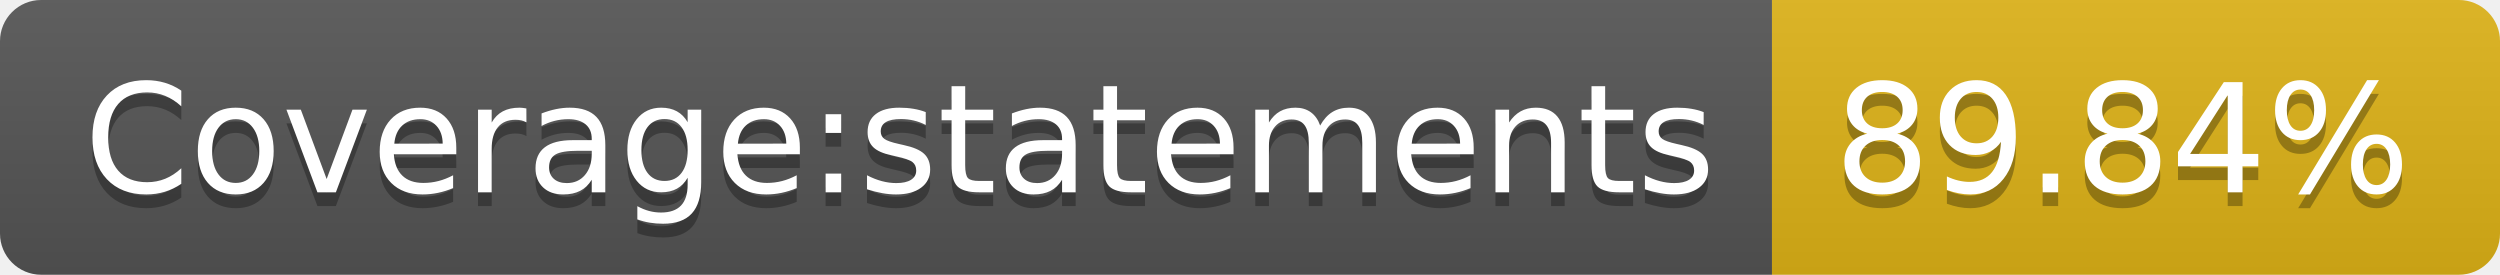
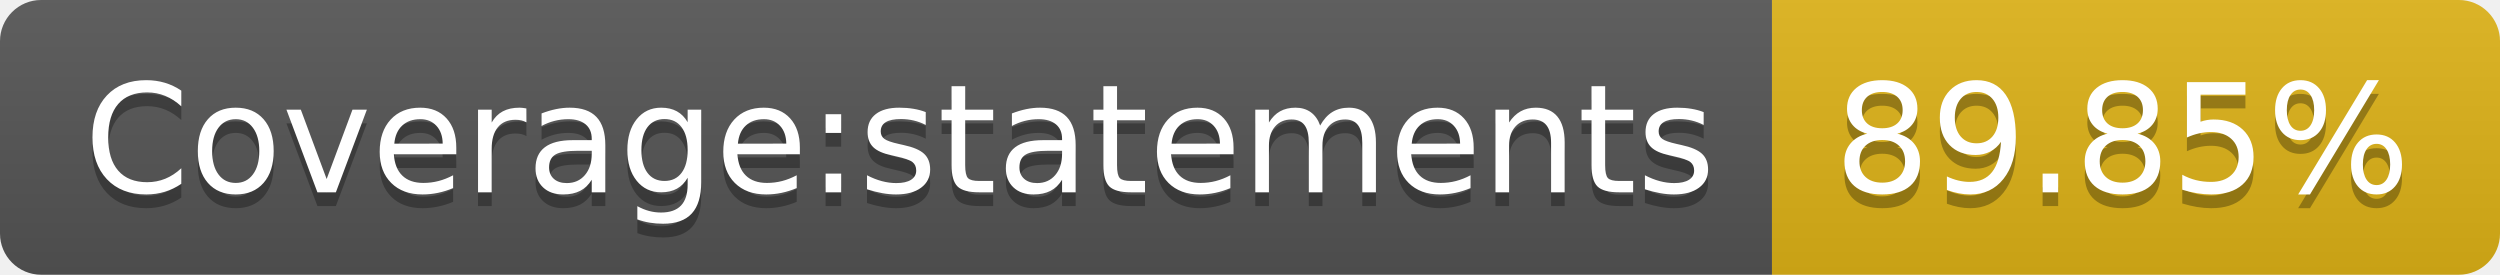
- <svg xmlns="http://www.w3.org/2000/svg" width="182" height="20" role="img" aria-label="Coverage:statements: 89.84%">
+ <svg xmlns="http://www.w3.org/2000/svg" width="182" height="20" role="img" aria-label="Coverage:statements: 89.85%">
  <linearGradient id="s" x2="0" y2="100%">
    <stop offset="0" stop-color="#bbb" stop-opacity=".1" />
    <stop offset="1" stop-opacity=".1" />
  </linearGradient>
  <clipPath id="r">
    <rect width="182" height="20" rx="3" fill="#fff" />
  </clipPath>
  <g clip-path="url(#r)">
    <rect width="129" height="20" fill="#555" />
    <rect x="129" width="53" height="20" fill="#dfb317" />
    <rect width="182" height="20" fill="url(#s)" />
  </g>
  <g fill="#fff" text-anchor="middle" font-family="Verdana,Geneva,DejaVu Sans,sans-serif" text-rendering="geometricPrecision" font-size="110">
    <text aria-hidden="true" x="655" y="150" fill="#010101" fill-opacity=".3" transform="scale(.1)" textLength="1190">Coverage:statements</text>
    <text x="655" y="140" transform="scale(.1)" fill="#fff" textLength="1190">Coverage:statements</text>
-     <text aria-hidden="true" x="1545" y="150" fill="#010101" fill-opacity=".3" transform="scale(.1)" textLength="430">89.84%</text>
-     <text x="1545" y="140" transform="scale(.1)" fill="#fff" textLength="430">89.84%</text>
+     <text aria-hidden="true" x="1545" y="150" fill="#010101" fill-opacity=".3" transform="scale(.1)" textLength="430">89.85%</text>
+     <text x="1545" y="140" transform="scale(.1)" fill="#fff" textLength="430">89.85%</text>
  </g>
</svg>
